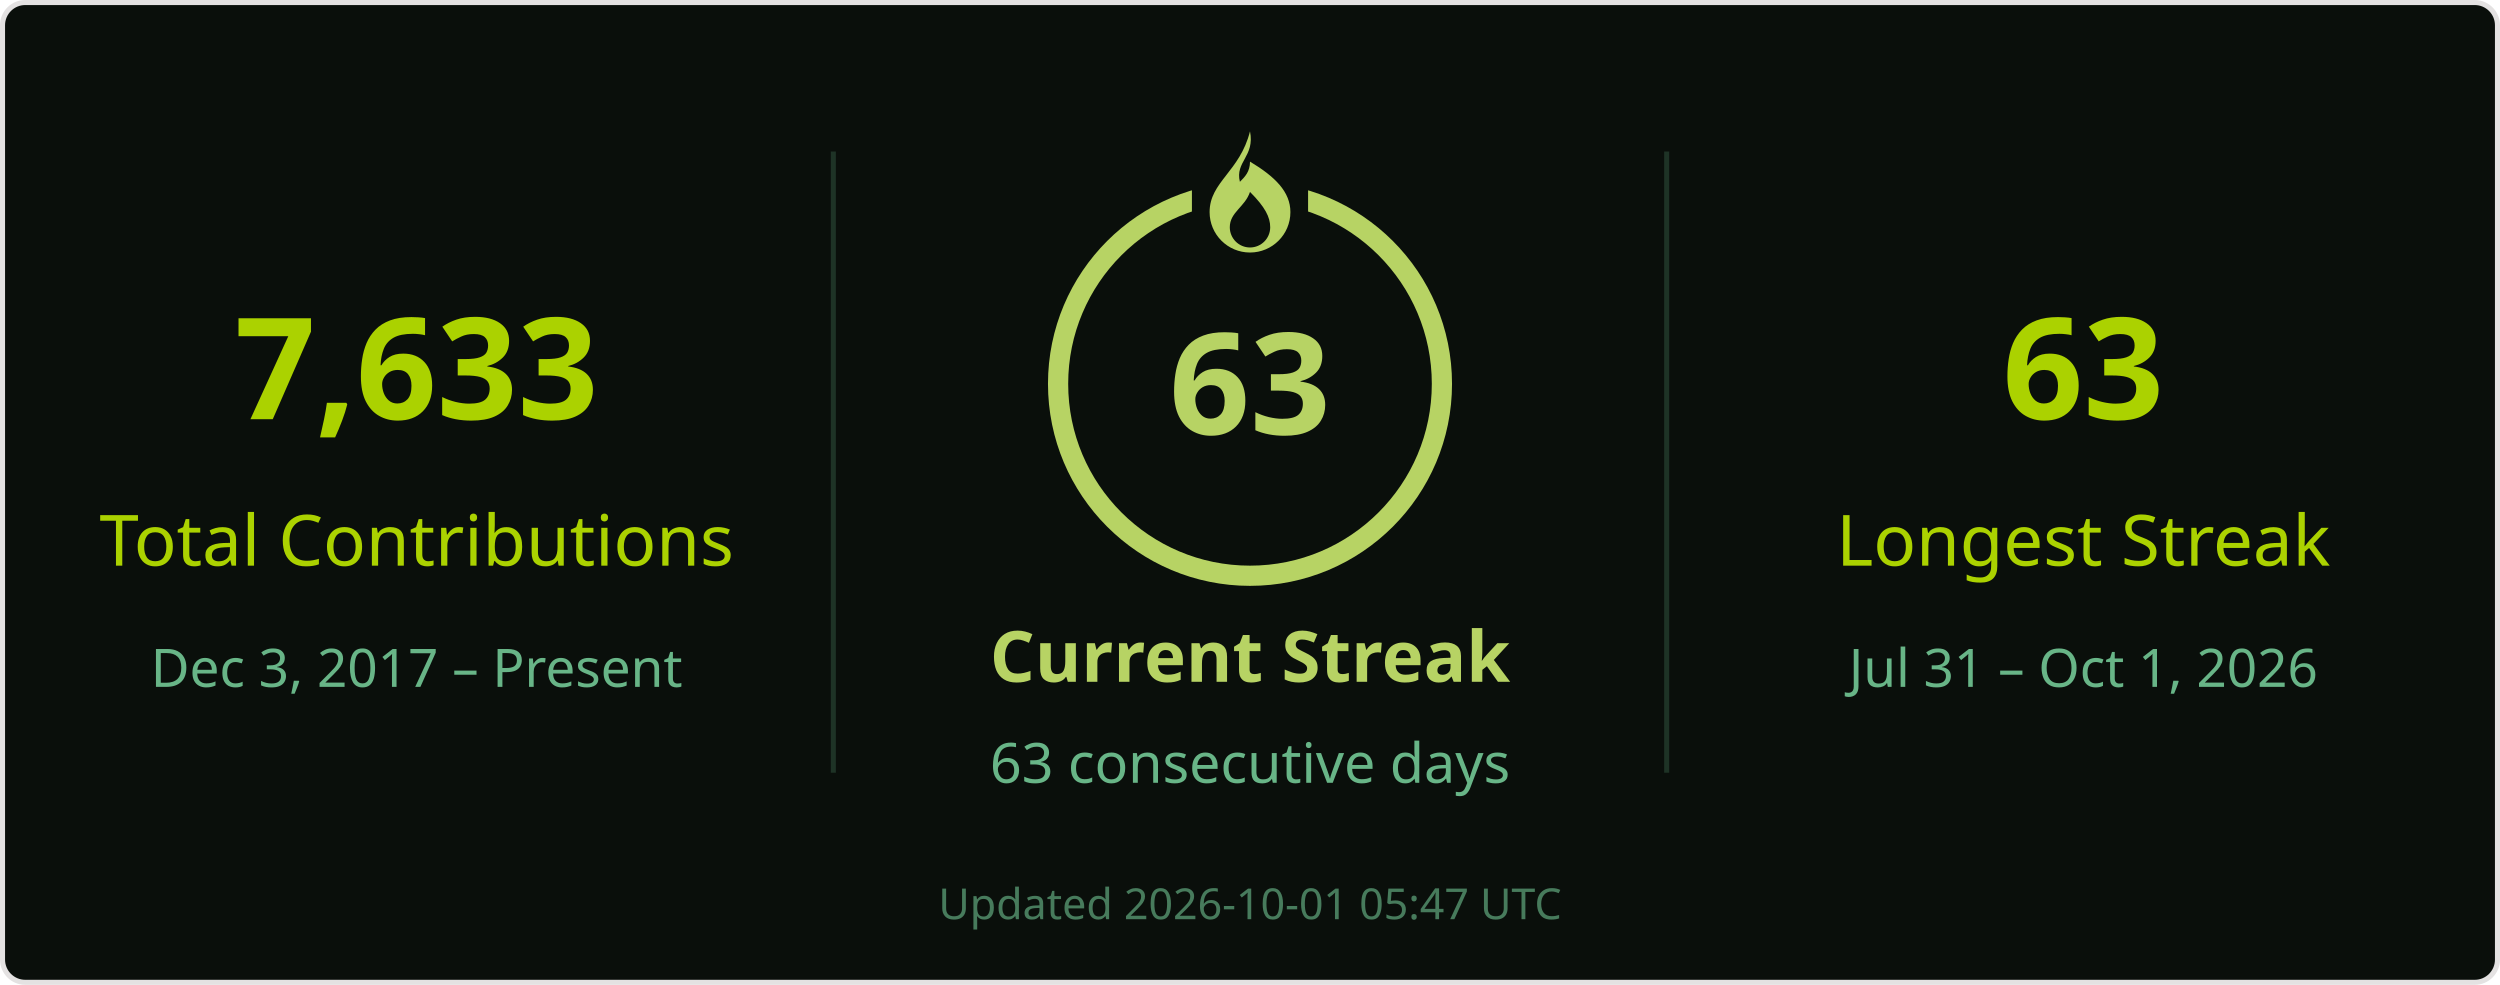
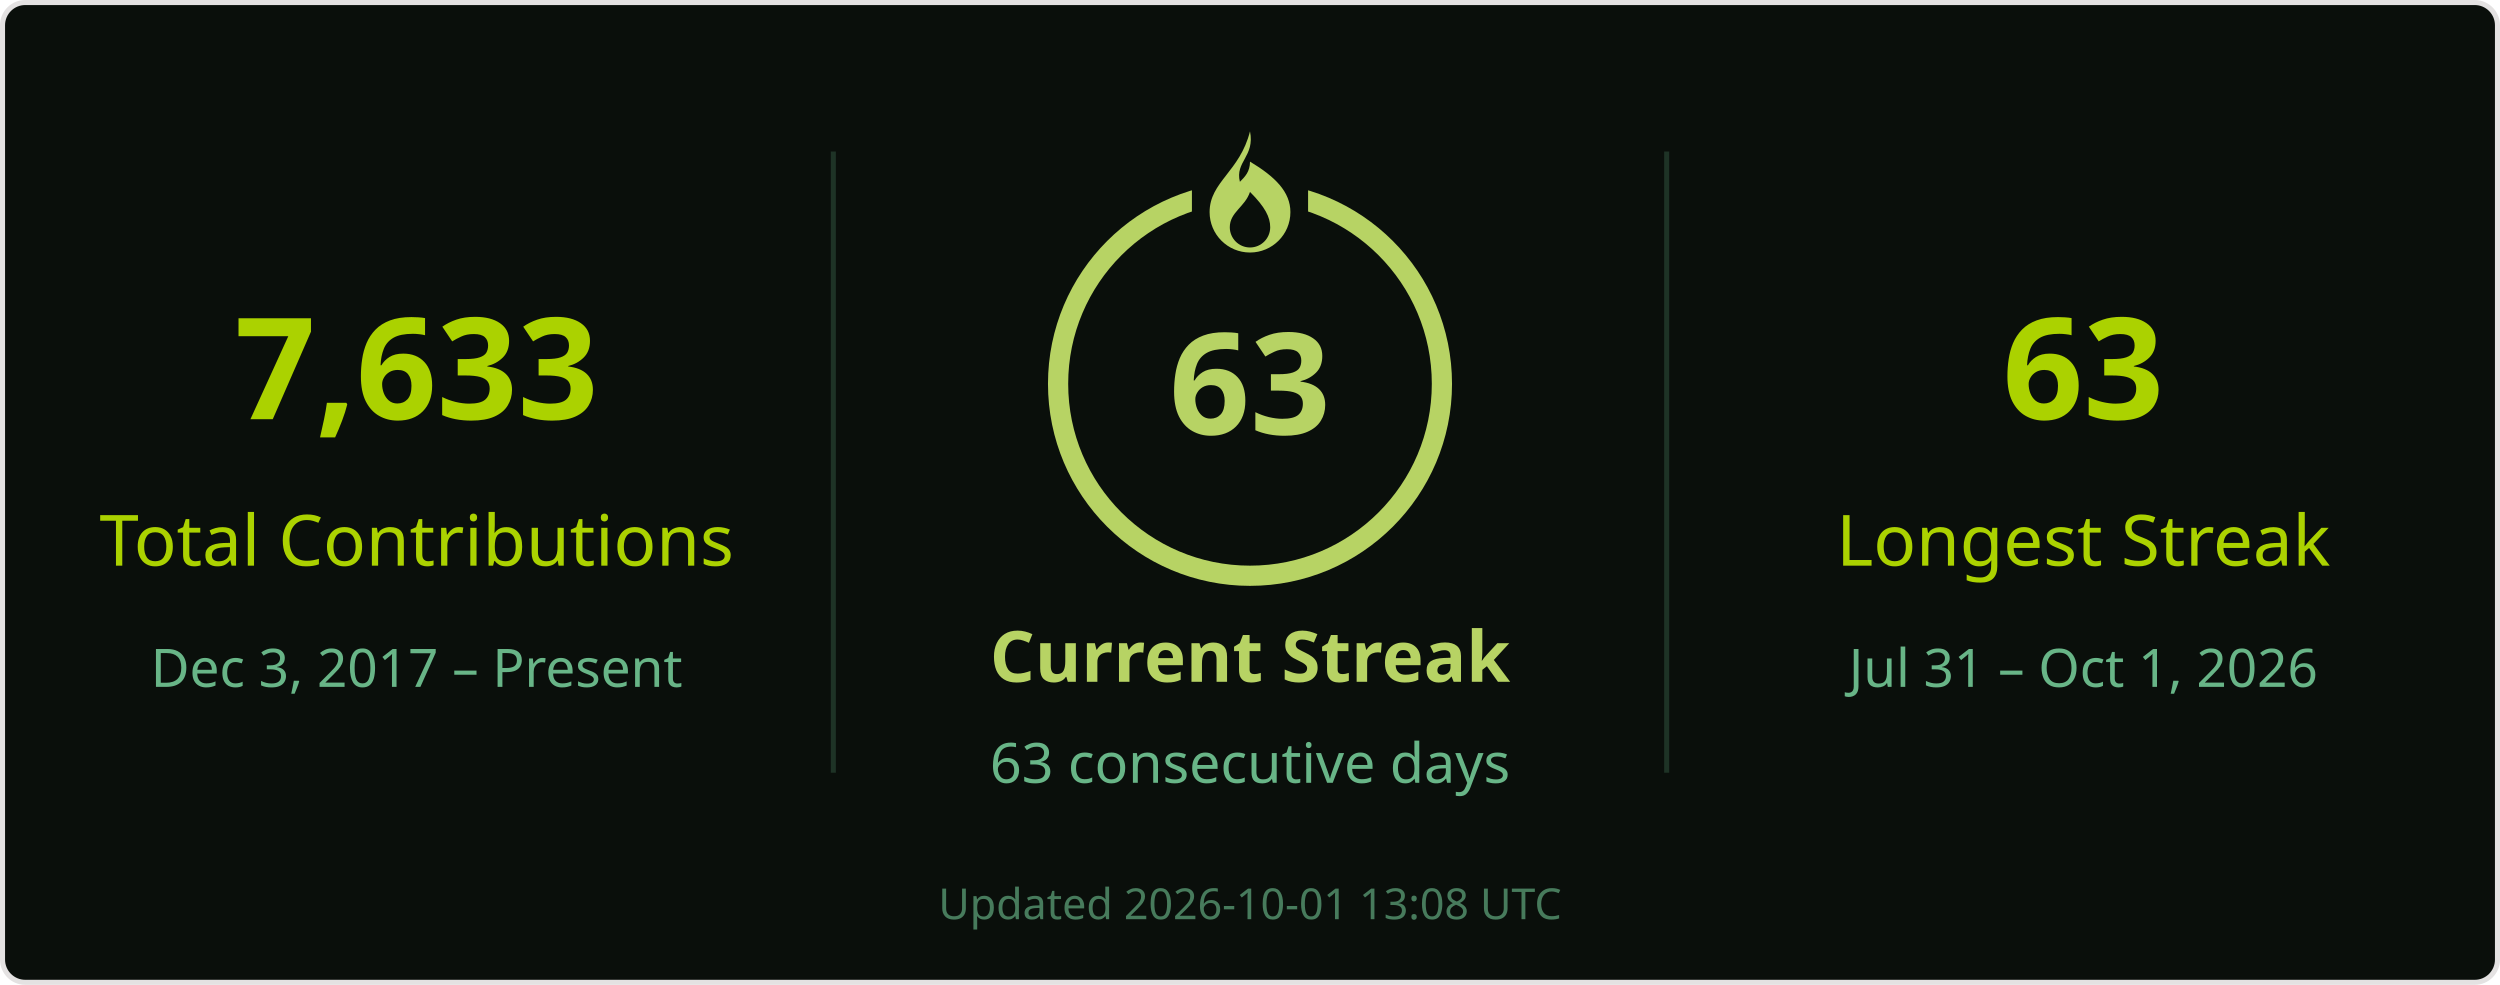
<svg xmlns="http://www.w3.org/2000/svg" width="495" height="195" viewBox="0 0 495 195" role="img" aria-labelledby="title desc">
  <rect x=".5" y=".5" width="494" height="194" rx="4.5" fill="#0a0f0b" stroke="#e4e2e2" />
  <g font-family="Segoe UI, Ubuntu, Helvetica Neue, sans-serif">
    <path d="M165 30v123M330 30v123" stroke="#68b587" stroke-opacity=".22" />
    <text x="82.5" y="83" font-size="28" fill="#abd200" text-anchor="middle" font-weight="700">7,633</text>
    <text x="82.5" y="112" font-size="14" fill="#abd200" text-anchor="middle">Total Contributions</text>
    <text x="82.5" y="136" font-size="10.5" fill="#68b587" text-anchor="middle">Dec 3, 2017 – Present</text>
    <circle cx="247.5" cy="76" r="38" stroke="#b7d364" stroke-width="4" fill="none" />
    <rect x="236" y="26" width="23" height="21" fill="#0a0f0b" />
    <g transform="translate(239.5 26)" fill="#b7d364">
      <path d="M8 0c1 5-3 6-2 10 1-1 2-2 2-4 5 3 8 6 8 10a8 8 0 0 1-16 0C0 10 6 8 8 0Zm0 12c-1 3-4 4-4 7a4 4 0 0 0 8 0c0-2-1-4-4-7Z" />
    </g>
    <text x="247.5" y="86" font-size="28" fill="#b7d364" text-anchor="middle" font-weight="700">63</text>
    <text x="247.5" y="135" font-size="14" fill="#b7d364" text-anchor="middle" font-weight="700">Current Streak</text>
    <text x="247.5" y="155" font-size="11" fill="#68b587" text-anchor="middle">63 consecutive days</text>
    <text x="412.5" y="83" font-size="28" fill="#abd200" text-anchor="middle" font-weight="700">63</text>
    <text x="412.5" y="112" font-size="14" fill="#abd200" text-anchor="middle">Longest Streak</text>
    <text x="412.5" y="136" font-size="10.5" fill="#68b587" text-anchor="middle">Jul 31 – Oct 1, 2026</text>
-     <text x="247.5" y="182" font-size="8.5" fill="#68b587" text-anchor="middle" opacity=".65">Updated 2026-10-01 05:47 UTC</text>
+     <text x="247.5" y="182" font-size="8.5" fill="#68b587" text-anchor="middle" opacity=".65">Updated 2026-10-01 13:08 UTC</text>
  </g>
</svg>
